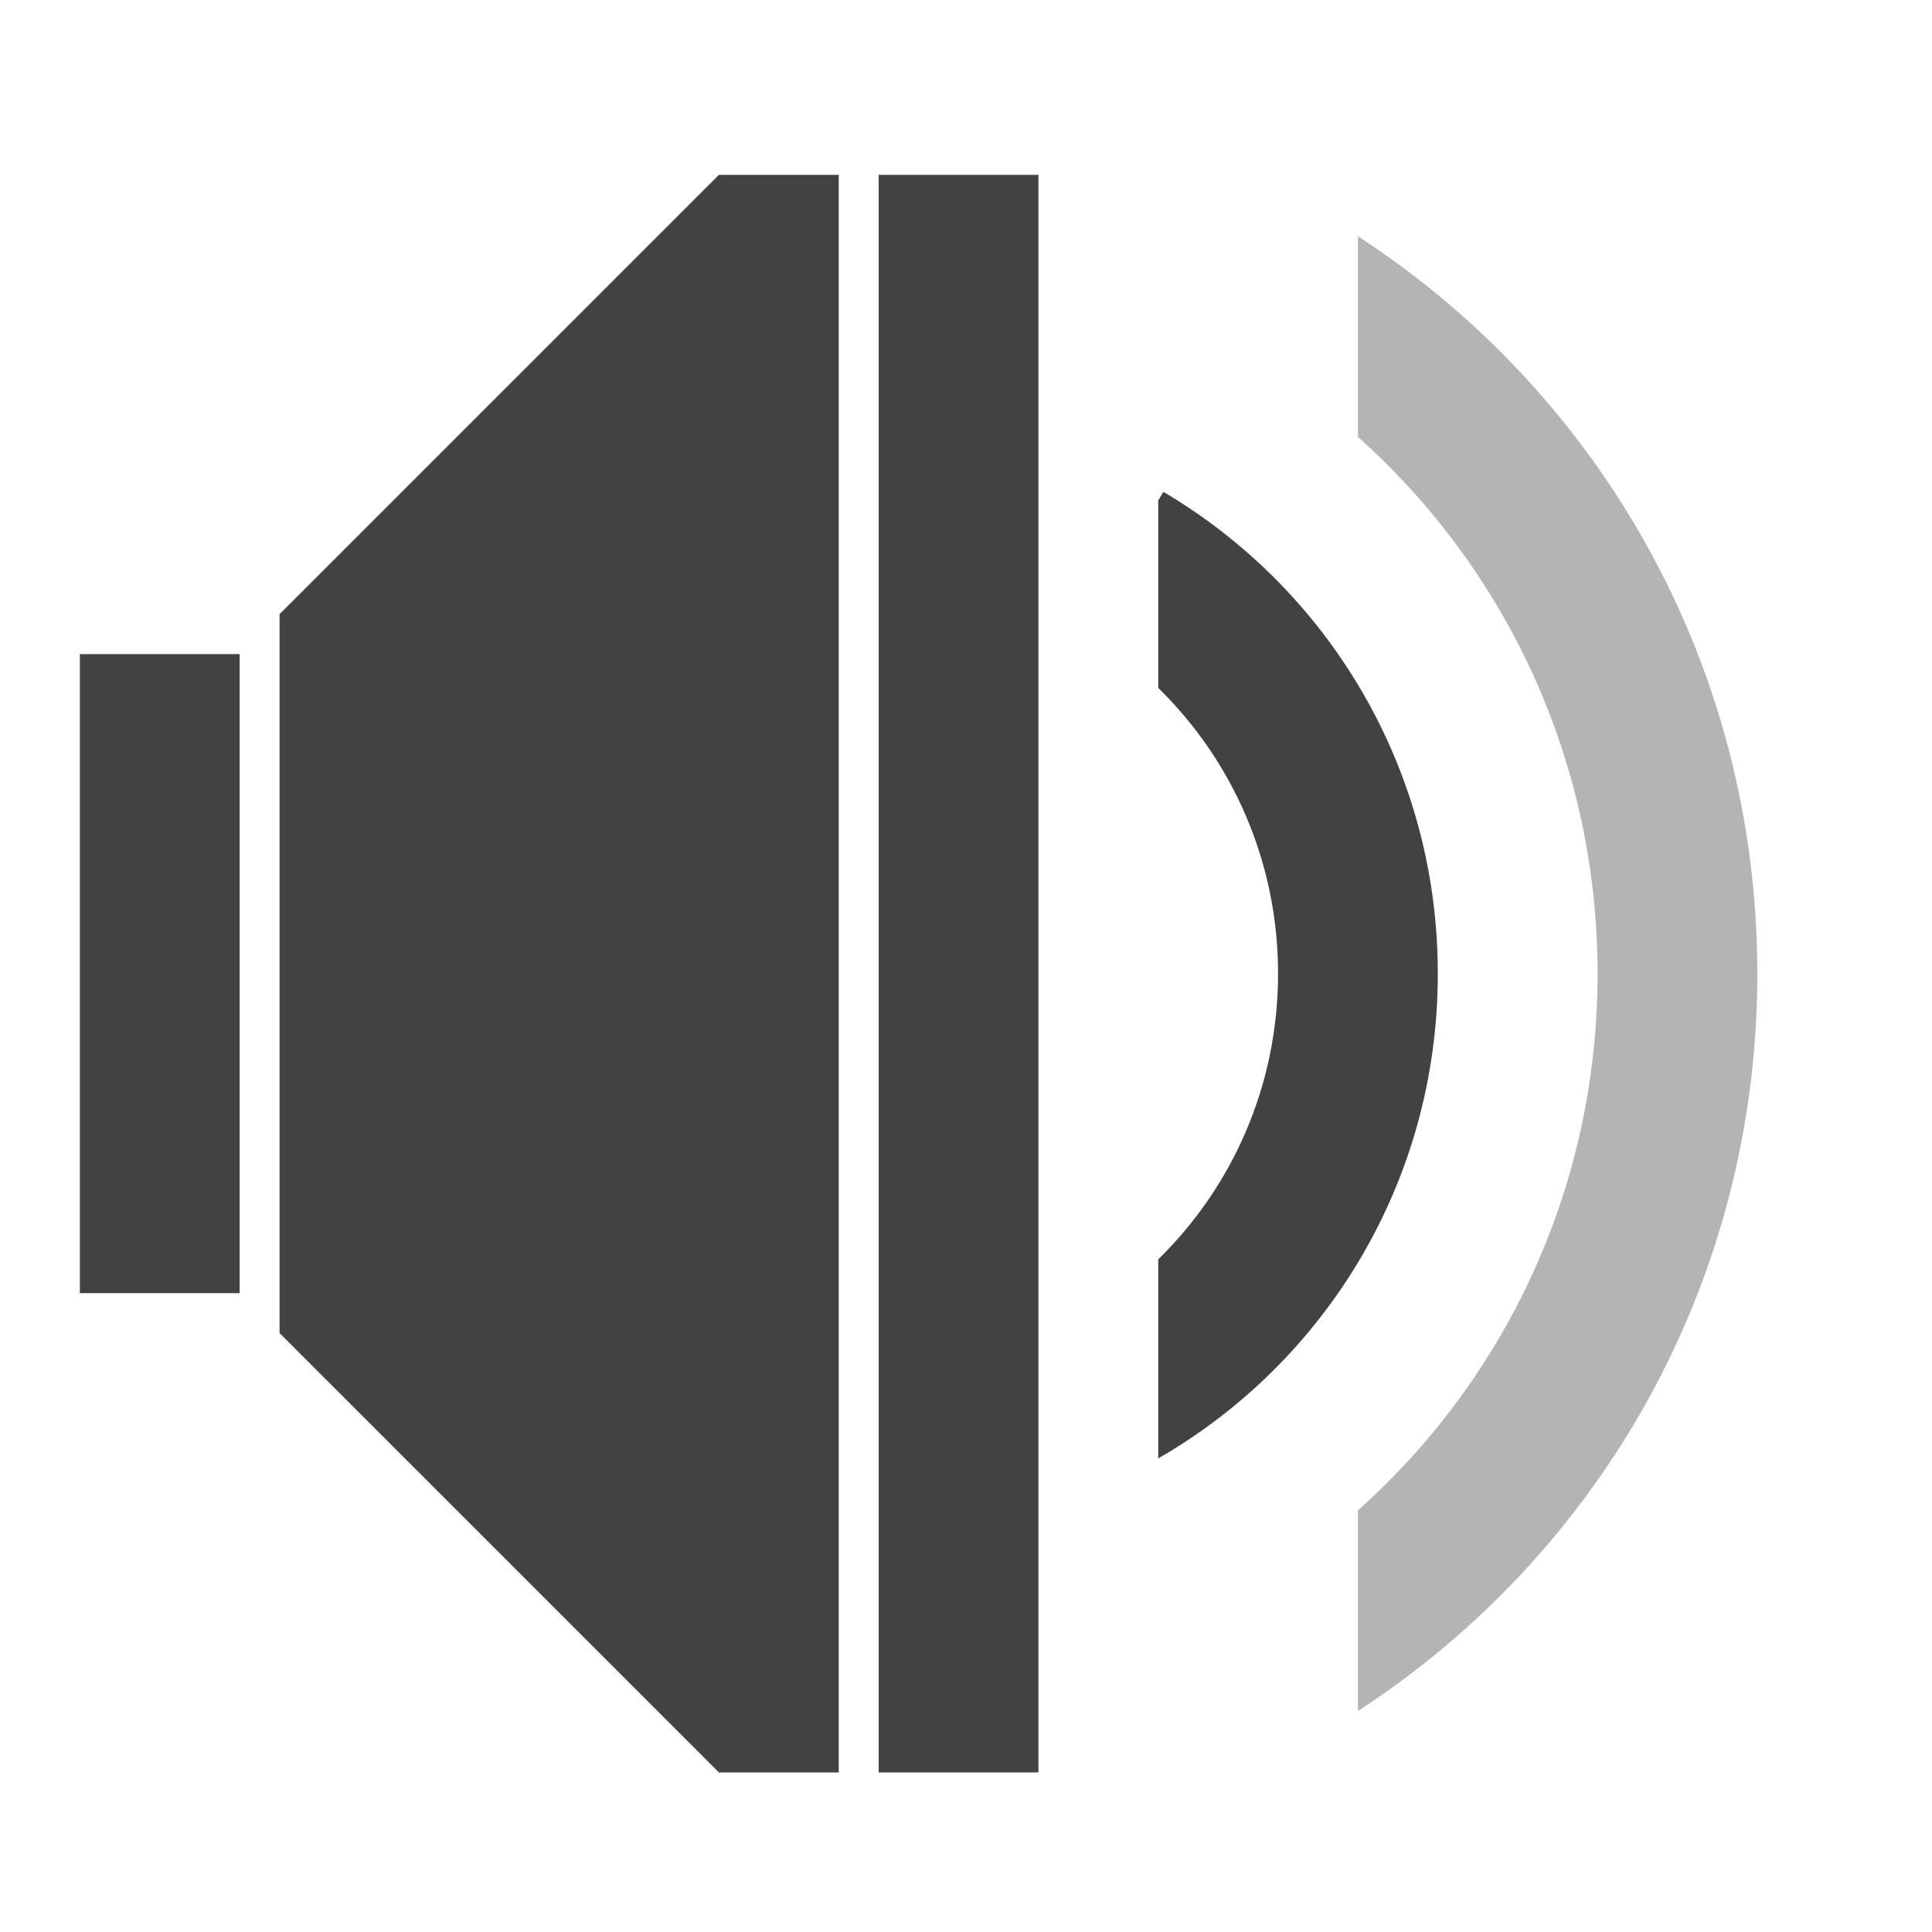
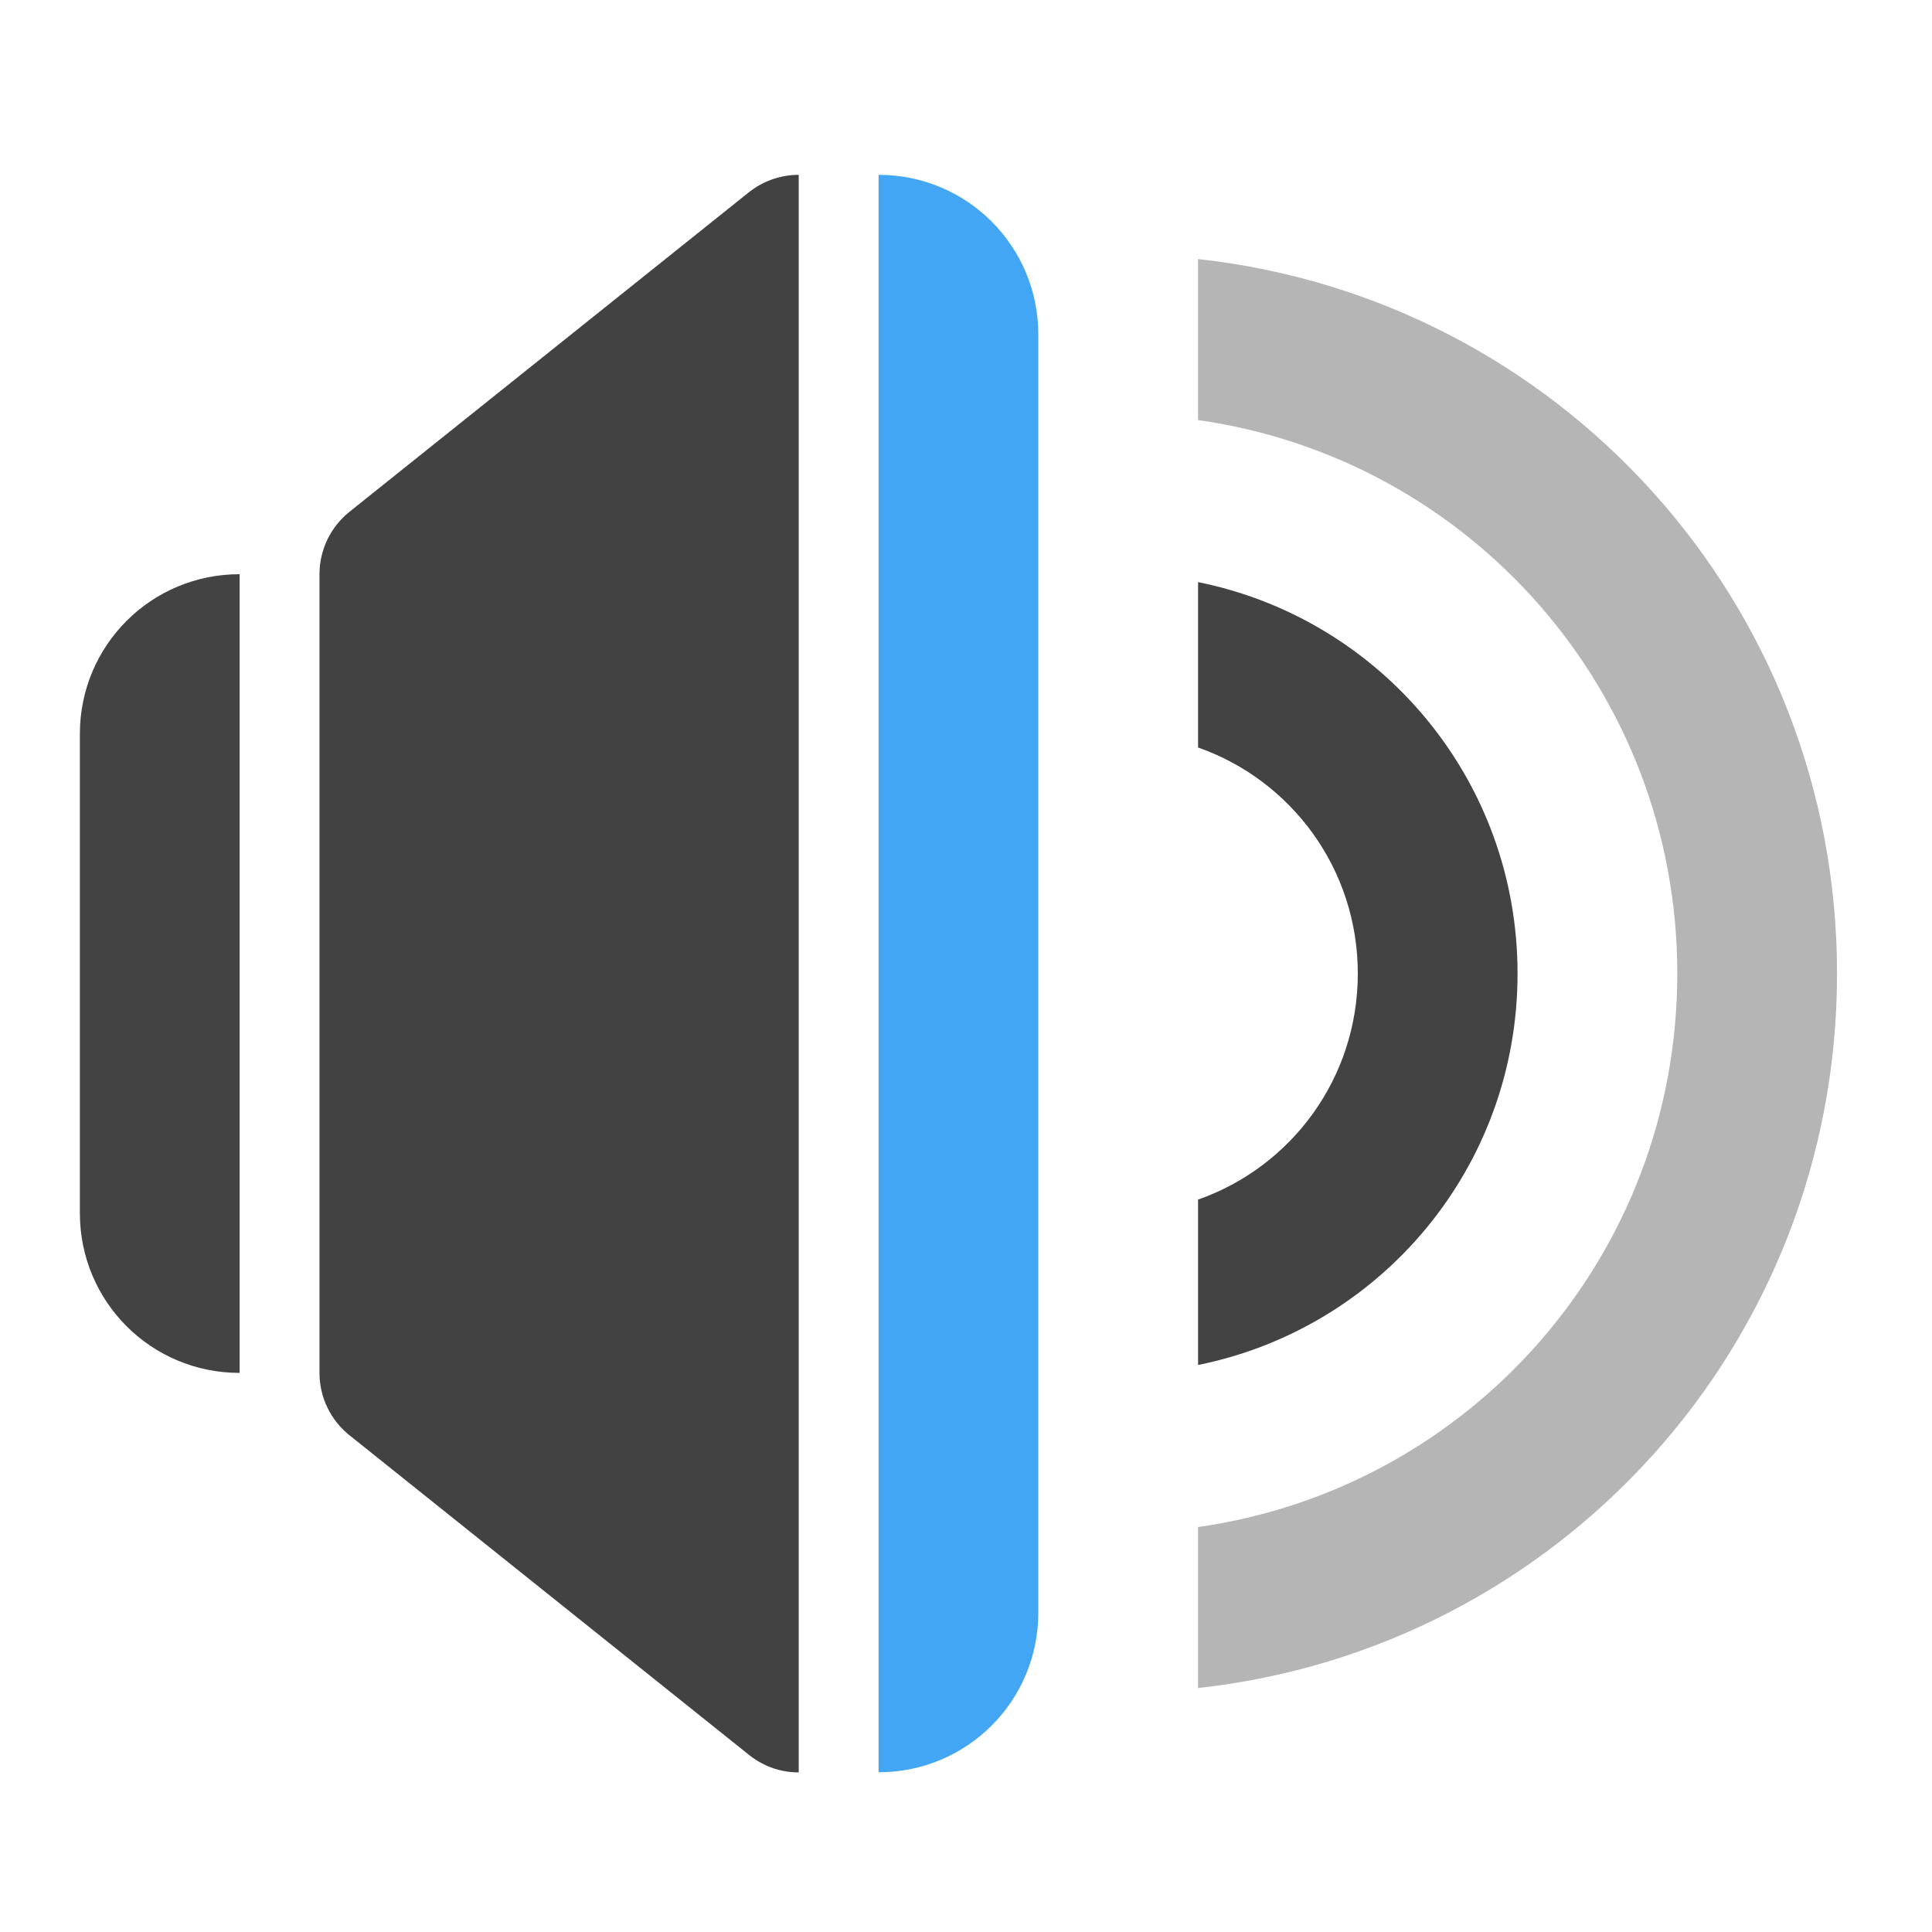
- <svg xmlns="http://www.w3.org/2000/svg" width="512pt" height="512pt" viewBox="0 0 512 512" version="1.1">
-   <g id="surface1">
-     <path style=" stroke:none;fill-rule:nonzero;fill:rgb(25.882%,25.882%,25.882%);fill-opacity:1;" d="M 190.52 46.336 L 74.09 162.766 L 74.09 353.285 L 190.52 469.711 L 222.27 469.711 L 222.27 46.336 Z M 190.52 46.336 " />
-     <path style=" stroke:none;fill-rule:nonzero;fill:rgb(25.882%,25.882%,25.882%);fill-opacity:1;" d="M 21.168 173.352 L 63.508 173.352 L 63.508 342.699 L 21.168 342.699 Z M 21.168 173.352 " />
-     <path style=" stroke:none;fill-rule:nonzero;fill:rgb(25.882%,25.882%,25.882%);fill-opacity:1;" d="M 232.855 46.336 L 275.191 46.336 L 275.191 469.711 L 232.855 469.711 Z M 232.855 46.336 " />
-     <path style=" stroke:none;fill-rule:nonzero;fill:rgb(25.882%,25.882%,25.882%);fill-opacity:0.392;" d="M 359.867 62.613 L 359.867 115.793 C 398.883 150.633 423.375 201.363 423.375 258.023 C 423.375 314.688 398.883 365.418 359.867 400.258 L 359.867 453.434 C 423.672 411.988 465.711 340.098 465.711 258.023 C 465.711 175.953 423.672 104.059 359.867 62.613 Z M 359.867 62.613 " />
-     <path style=" stroke:none;fill-rule:nonzero;fill:rgb(25.882%,25.882%,25.882%);fill-opacity:1;" d="M 308.305 130.34 L 306.945 132.641 L 306.945 182.305 C 326.559 201.496 338.699 228.289 338.699 258.023 C 338.699 287.758 326.559 314.551 306.945 333.742 L 306.945 386.496 C 351.301 360.945 381.035 313.09 381.035 258.023 C 381.035 203.523 351.906 156.078 308.305 130.34 Z M 308.305 130.34 " />
+ <svg xmlns="http://www.w3.org/2000/svg" width="512mm" height="512mm" viewBox="0 0 512 512" version="1.1" id="svg3705">
+   <defs id="defs3699" />
+   <g id="layer1" transform="translate(0,215)">
+     <path style="opacity:0.99;vector-effect:none;fill:#424242;fill-opacity:1;stroke:none;stroke-width:42.333;stroke-linecap:round;stroke-linejoin:round;stroke-miterlimit:4;stroke-dasharray:none;stroke-dashoffset:0;stroke-opacity:1;paint-order:normal" d="m 63.5,-62.833 c -23.453,0 -42.333,18.881 -42.333,42.333 v 127 c 0,23.453 18.881,42.333 42.333,42.333 z" id="rect831" />
+     <path style="color:#000000;font-style:normal;font-variant:normal;font-weight:normal;font-stretch:normal;font-size:medium;line-height:normal;font-family:sans-serif;font-variant-ligatures:normal;font-variant-position:normal;font-variant-caps:normal;font-variant-numeric:normal;font-variant-alternates:normal;font-feature-settings:normal;text-indent:0;text-align:start;text-decoration:none;text-decoration-line:none;text-decoration-style:solid;text-decoration-color:#000000;letter-spacing:normal;word-spacing:normal;text-transform:none;writing-mode:lr-tb;direction:ltr;text-orientation:mixed;dominant-baseline:auto;baseline-shift:baseline;text-anchor:start;white-space:normal;shape-padding:0;clip-rule:nonzero;display:inline;overflow:visible;visibility:visible;opacity:1;isolation:auto;mix-blend-mode:normal;color-interpolation:sRGB;color-interpolation-filters:linearRGB;solid-color:#000000;solid-opacity:1;vector-effect:none;fill:#424242;fill-opacity:1;fill-rule:evenodd;stroke:none;stroke-width:42.333;stroke-linecap:round;stroke-linejoin:round;stroke-miterlimit:4;stroke-dasharray:none;stroke-dashoffset:0;stroke-opacity:1;color-rendering:auto;image-rendering:auto;shape-rendering:auto;text-rendering:auto;enable-background:accumulate" d="m 211.6,-168.663 c -0.185,6.6e-4 -0.371,0.003 -0.558,0.009 -4.59,0.135 -9.011,1.759 -12.598,4.627 L 92.611,-79.361 c -5.02,4.017 -7.943,10.098 -7.944,16.527 V 148.834 c 4.61e-4,6.43 2.923,12.51 7.944,16.527 l 105.834,84.666 c 4.063,3.249 8.698,4.695 13.222,4.673 v -423.363 c -0.022,1e-5 -0.044,-5.9e-4 -0.067,-5.1e-4 z" id="path838" />
+     <path style="opacity:0.99;vector-effect:none;fill:#42a5f5;fill-opacity:1;stroke:none;stroke-width:42.333;stroke-linecap:round;stroke-linejoin:round;stroke-miterlimit:4;stroke-dasharray:none;stroke-dashoffset:0;stroke-opacity:1;paint-order:normal" d="m 232.833,-168.667 v 423.333 c 23.453,0 42.333,-18.881 42.333,-42.333 v -338.667 c 0,-23.453 -18.881,-42.333 -42.333,-42.333 z" id="rect847" />
+     <rect style="opacity:0.99;vector-effect:none;fill:#bdbdbd;fill-opacity:1;stroke:none;stroke-width:42.333;stroke-linecap:round;stroke-linejoin:round;stroke-miterlimit:4;stroke-dasharray:none;stroke-dashoffset:0;stroke-opacity:1;paint-order:normal" id="rect873" width="2.7757014e-07" height="21.167" x="486.833" y="43" rx="313.994" ry="21.167" />
+     <path style="opacity:0.99;vector-effect:none;fill:#424242;fill-opacity:0.392;stroke:none;stroke-width:159.999;stroke-linecap:round;stroke-linejoin:round;stroke-miterlimit:4;stroke-dasharray:none;stroke-dashoffset:0;stroke-opacity:1;paint-order:normal" d="M 1200 259.484 L 1200 420.746 C 1472.074 459.342 1680 692.053 1680 975.119 C 1680 1258.185 1472.074 1490.895 1200 1529.49 L 1200 1690.752 C 1560.954 1651.194 1840 1346.948 1840 975.119 C 1840 603.29 1560.954 299.043 1200 259.484 z " transform="matrix(0.2645833,0,0,0.2645833,0,-215)" id="rect899" />
+     <path style="opacity:0.99;vector-effect:none;fill:#424242;fill-opacity:1;stroke:none;stroke-width:88.888;stroke-linecap:round;stroke-linejoin:round;stroke-miterlimit:4;stroke-dasharray:none;stroke-dashoffset:0;stroke-opacity:1;paint-order:normal" d="M 1200 583.055 L 1200 748.693 C 1293.39 781.503 1360 870.237 1360 975.117 C 1360 1079.997 1293.39 1168.732 1200 1201.541 L 1200 1367.18 C 1383.007 1330.314 1520 1169.303 1520 975.117 C 1520 780.931 1383.007 619.92 1200 583.055 z " transform="matrix(0.2645833,0,0,0.2645833,0,-215)" id="rect904" />
  </g>
</svg>
